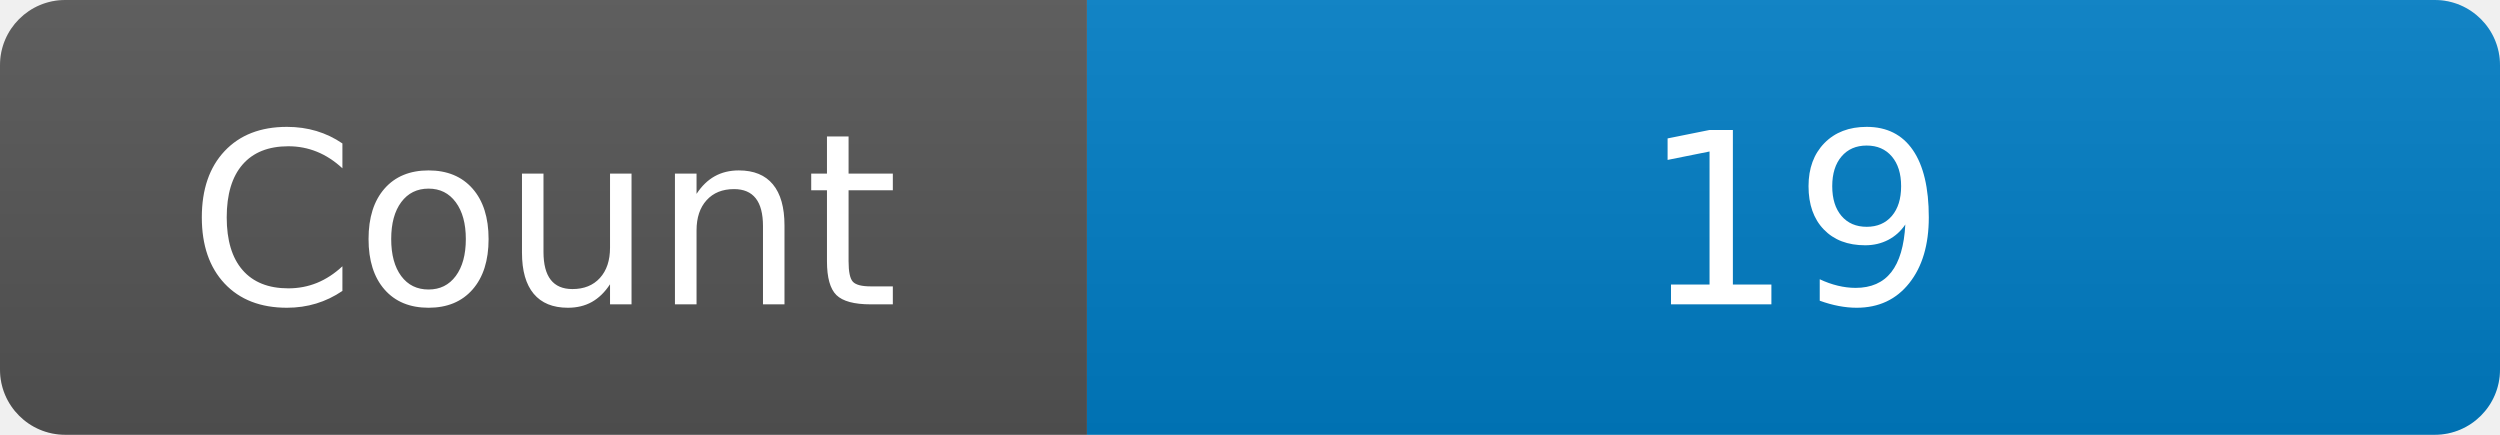
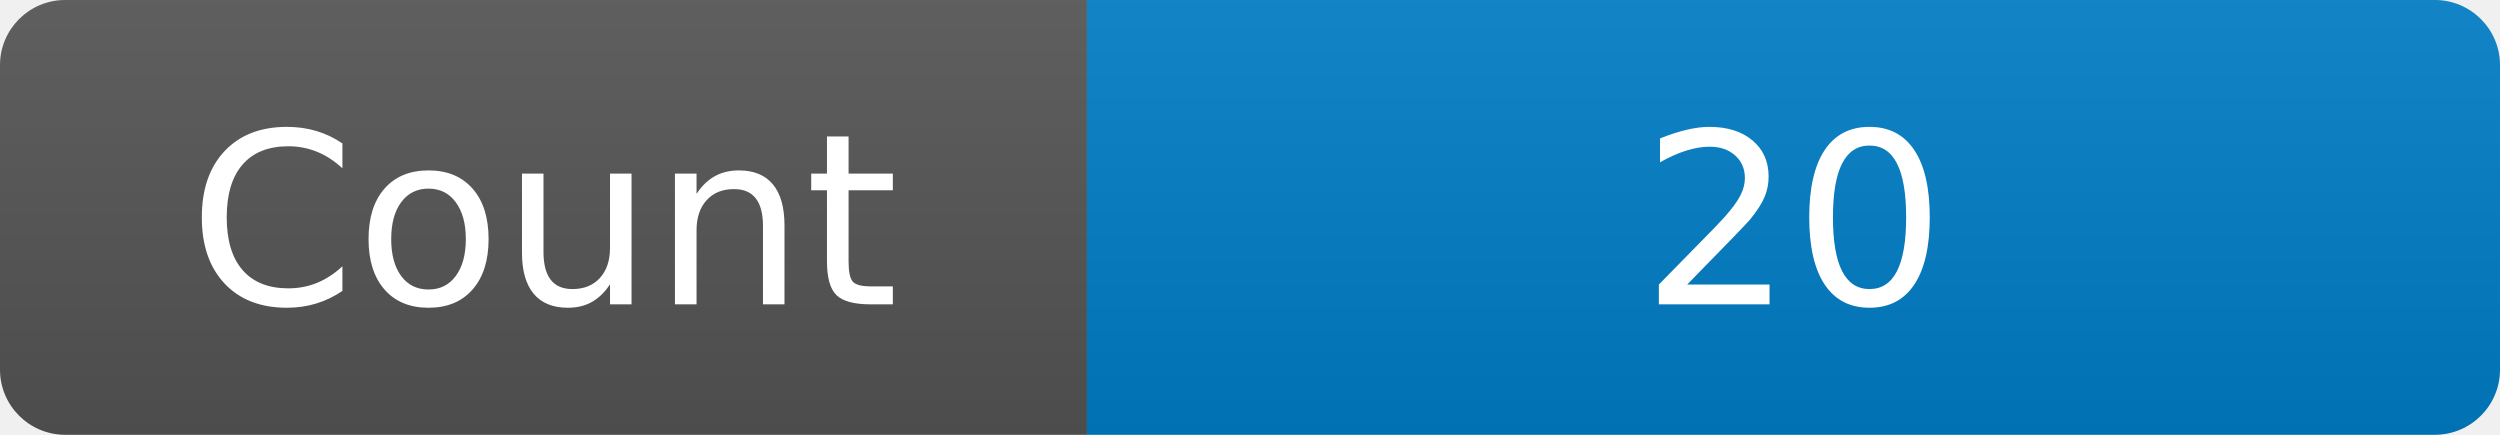
<svg xmlns="http://www.w3.org/2000/svg" width="115" height="20" role="img" aria-label="Maintained?: yes">
  <linearGradient id="s" x2="0" y2="100%">
    <stop offset="0" stop-color="#bbb" stop-opacity=".1" />
    <stop offset="1" stop-opacity=".1" />
  </linearGradient>
  <clipPath id="r">
    <rect width="115" height="20" rx="3" fill="#fff" />
  </clipPath>
  <g clip-path="url(#r)">
    <rect width="50" height="20" fill="#555" />
    <rect x="50" width="160" height="20" fill="#007ec6" />
    <rect width="115" height="20" fill="url(#s)" />
  </g>
  <g fill="#fff" text-anchor="middle" font-family="Verdana,Geneva,DejaVu Sans,sans-serif" font-size="110">
    <text x="250" y="140" transform="scale(.1)" fill="#fff">Count</text>
-     <text x="825" y="140" transform="scale(.1)" fill="#fff">19</text>
+     <text x="825" y="140" transform="scale(.1)" fill="#fff">20</text>
  </g>
</svg>
